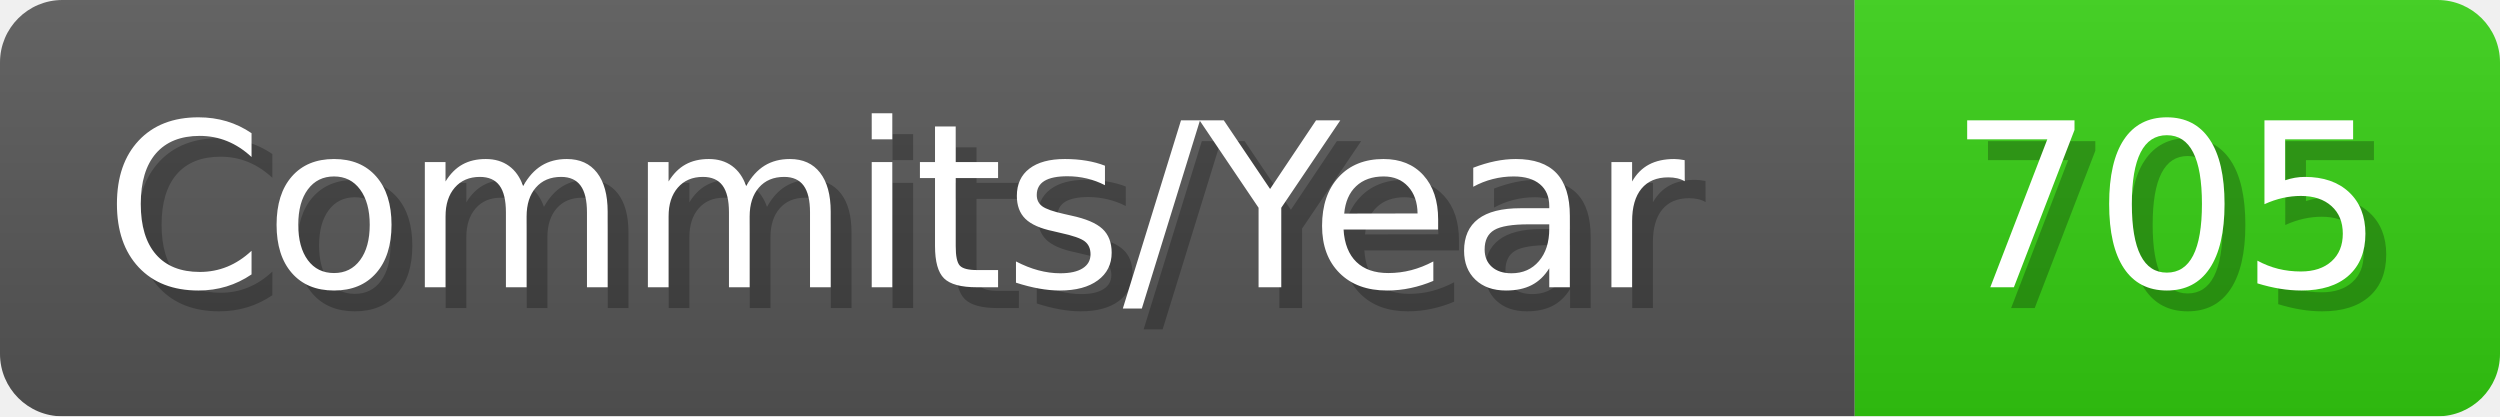
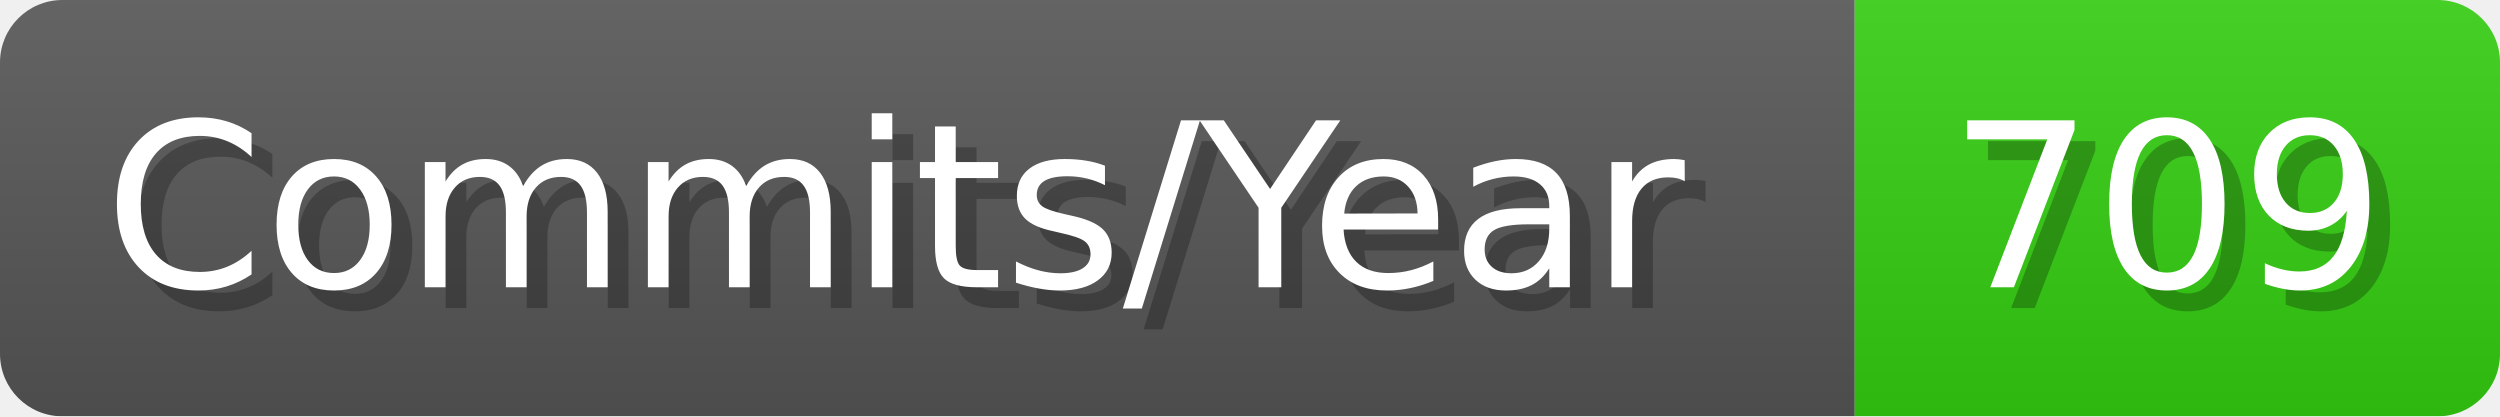
- <svg xmlns="http://www.w3.org/2000/svg" width="120.1" height="20" viewBox="0 0 1201 200" role="img" aria-label="Commits/Year: 705">
+ <svg xmlns="http://www.w3.org/2000/svg" width="120.1" height="20" viewBox="0 0 1201 200" role="img" aria-label="Commits/Year: 709">
  <linearGradient id="aUPdi" x2="0" y2="100%">
    <stop offset="0" stop-opacity=".1" stop-color="#EEE" />
    <stop offset="1" stop-opacity=".1" />
  </linearGradient>
  <mask id="WfAiQ">
    <rect width="1201" height="200" rx="30" fill="#FFF" />
  </mask>
  <g mask="url(#WfAiQ)">
    <rect width="891" height="200" fill="#555" />
    <rect width="310" height="200" fill="#3C1" x="891" />
    <rect width="1201" height="200" fill="url(#aUPdi)" />
  </g>
  <g aria-hidden="true" fill="#fff" text-anchor="start" font-family="Verdana,DejaVu Sans,sans-serif" font-size="110">
    <text x="60" y="148" textLength="791" fill="#000" opacity="0.25">Commits/Year</text>
    <text x="50" y="138" textLength="791">Commits/Year</text>
-     <text x="946" y="148" textLength="210" fill="#000" opacity="0.25">705</text>
-     <text x="936" y="138" textLength="210">705</text>
+     <text x="946" y="148" textLength="210" fill="#000" opacity="0.25">709</text>
+     <text x="936" y="138" textLength="210">709</text>
  </g>
</svg>
